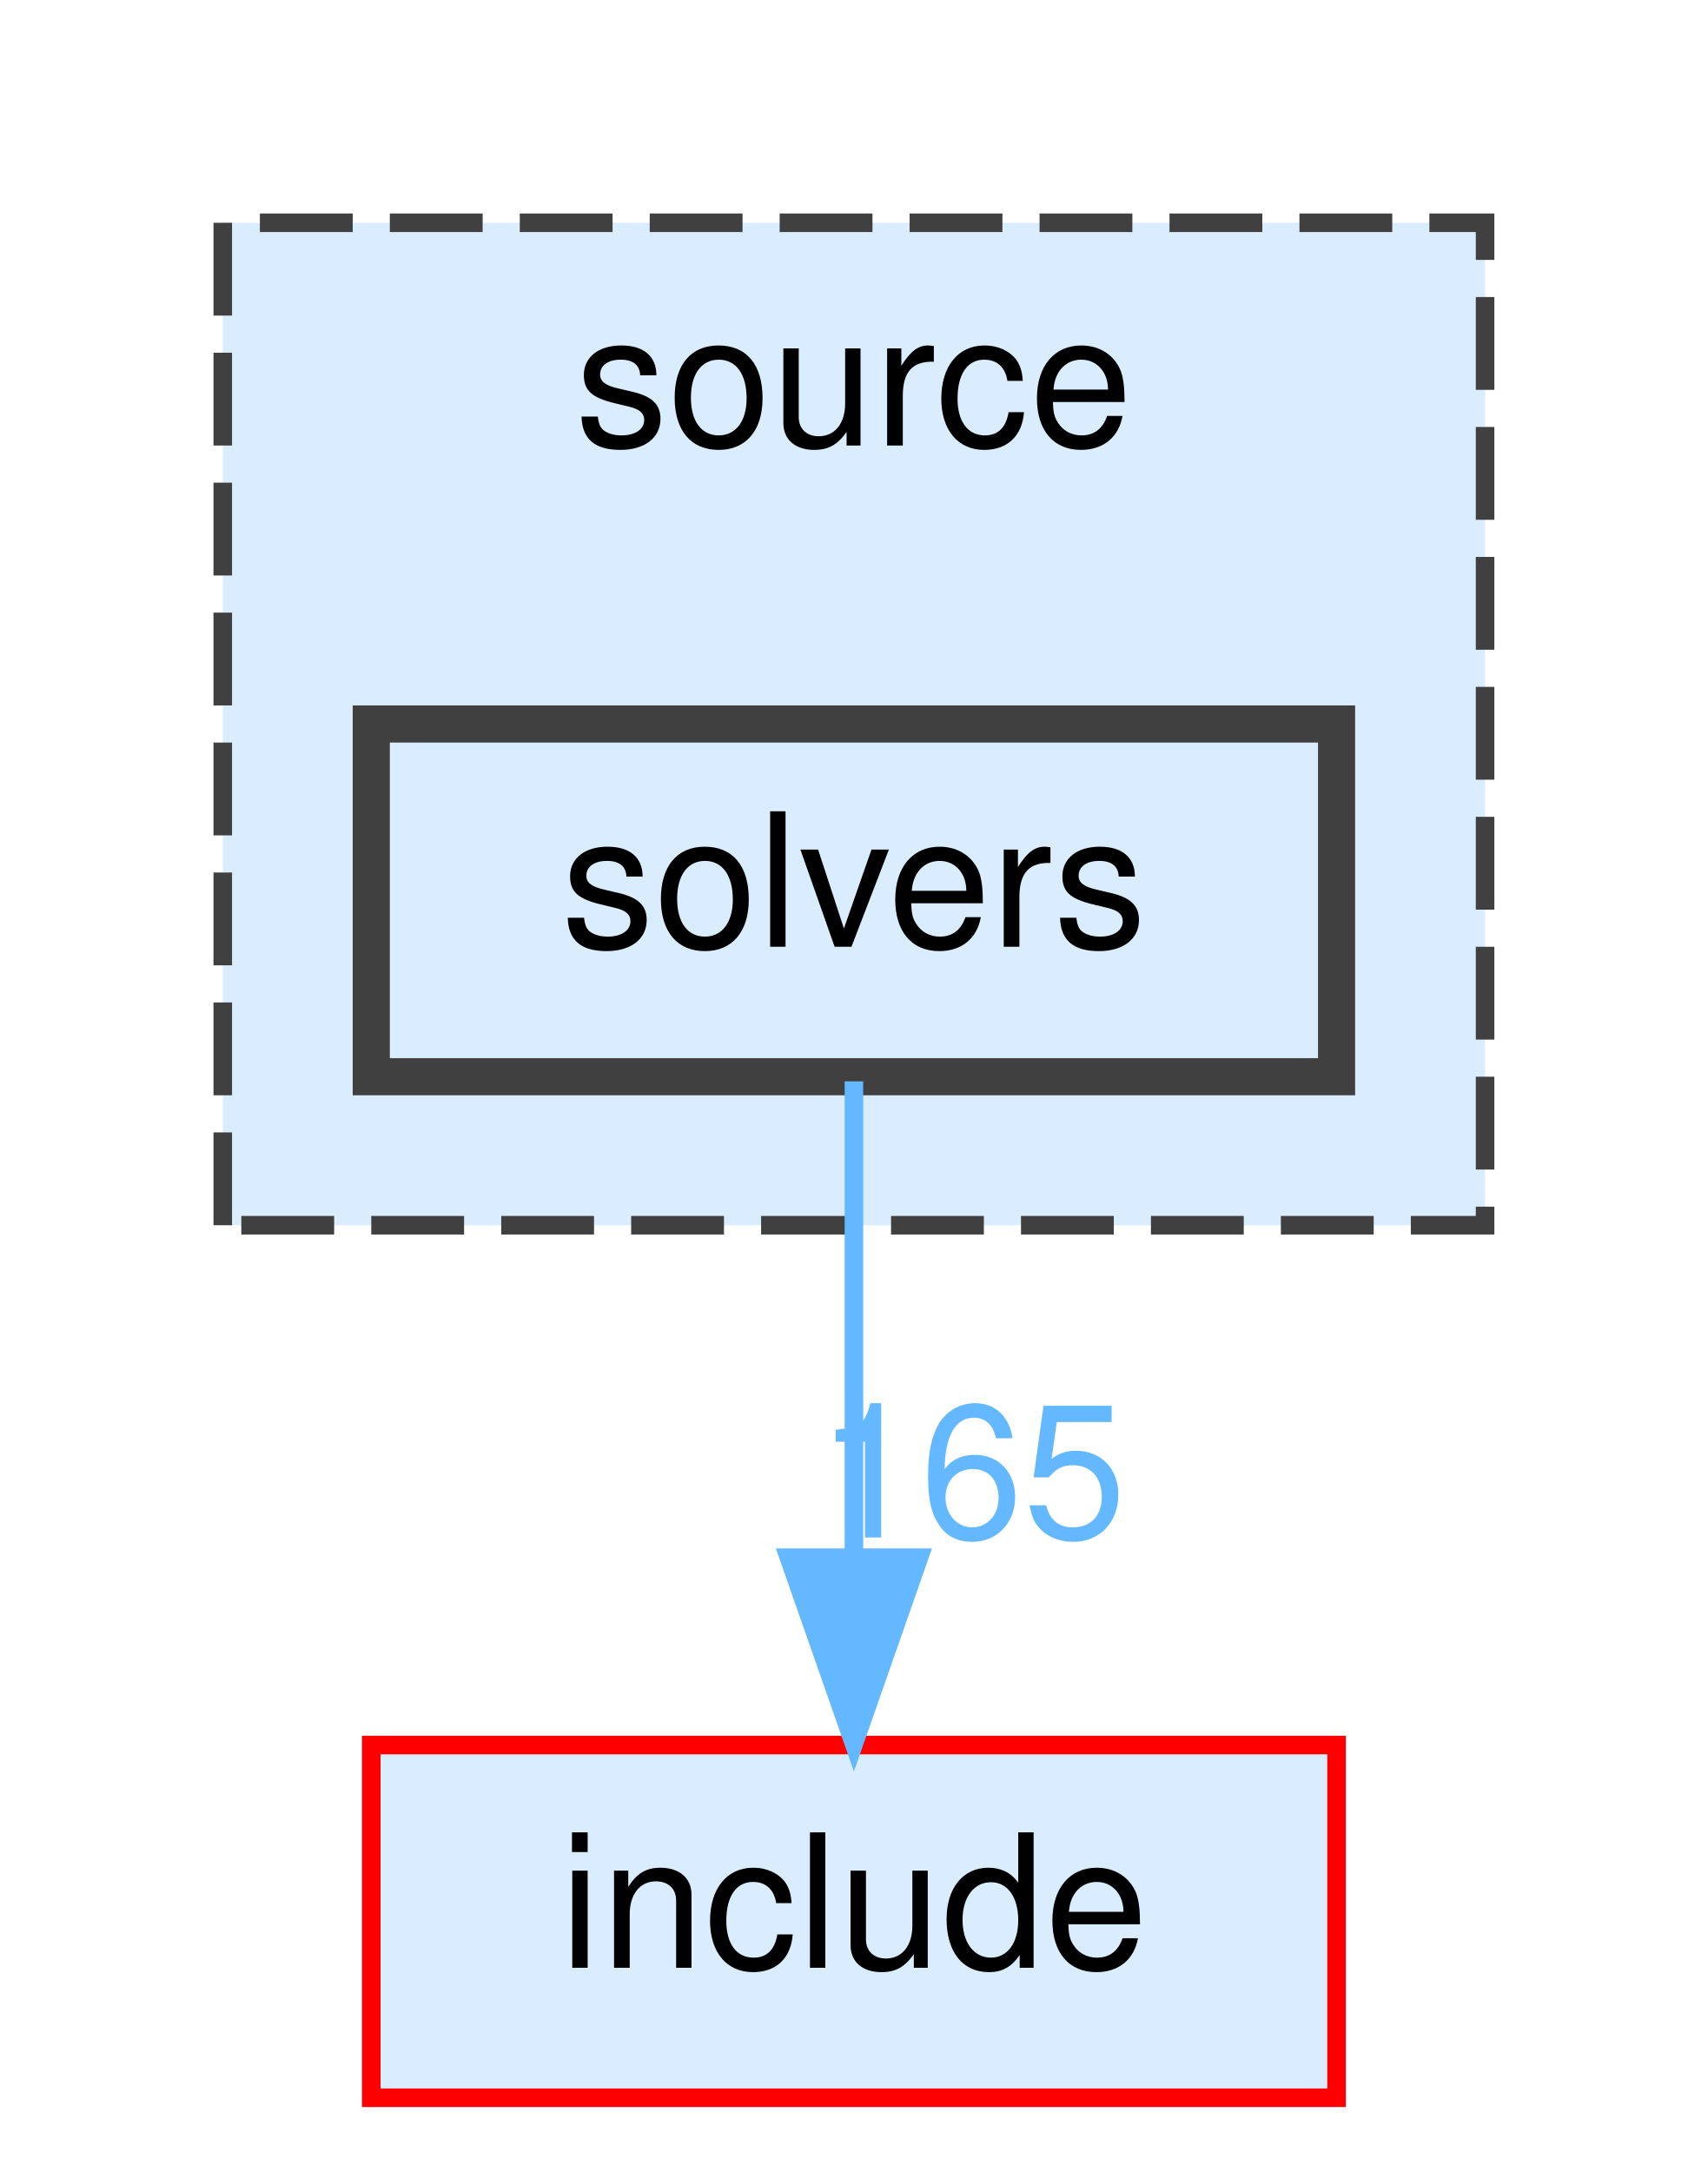
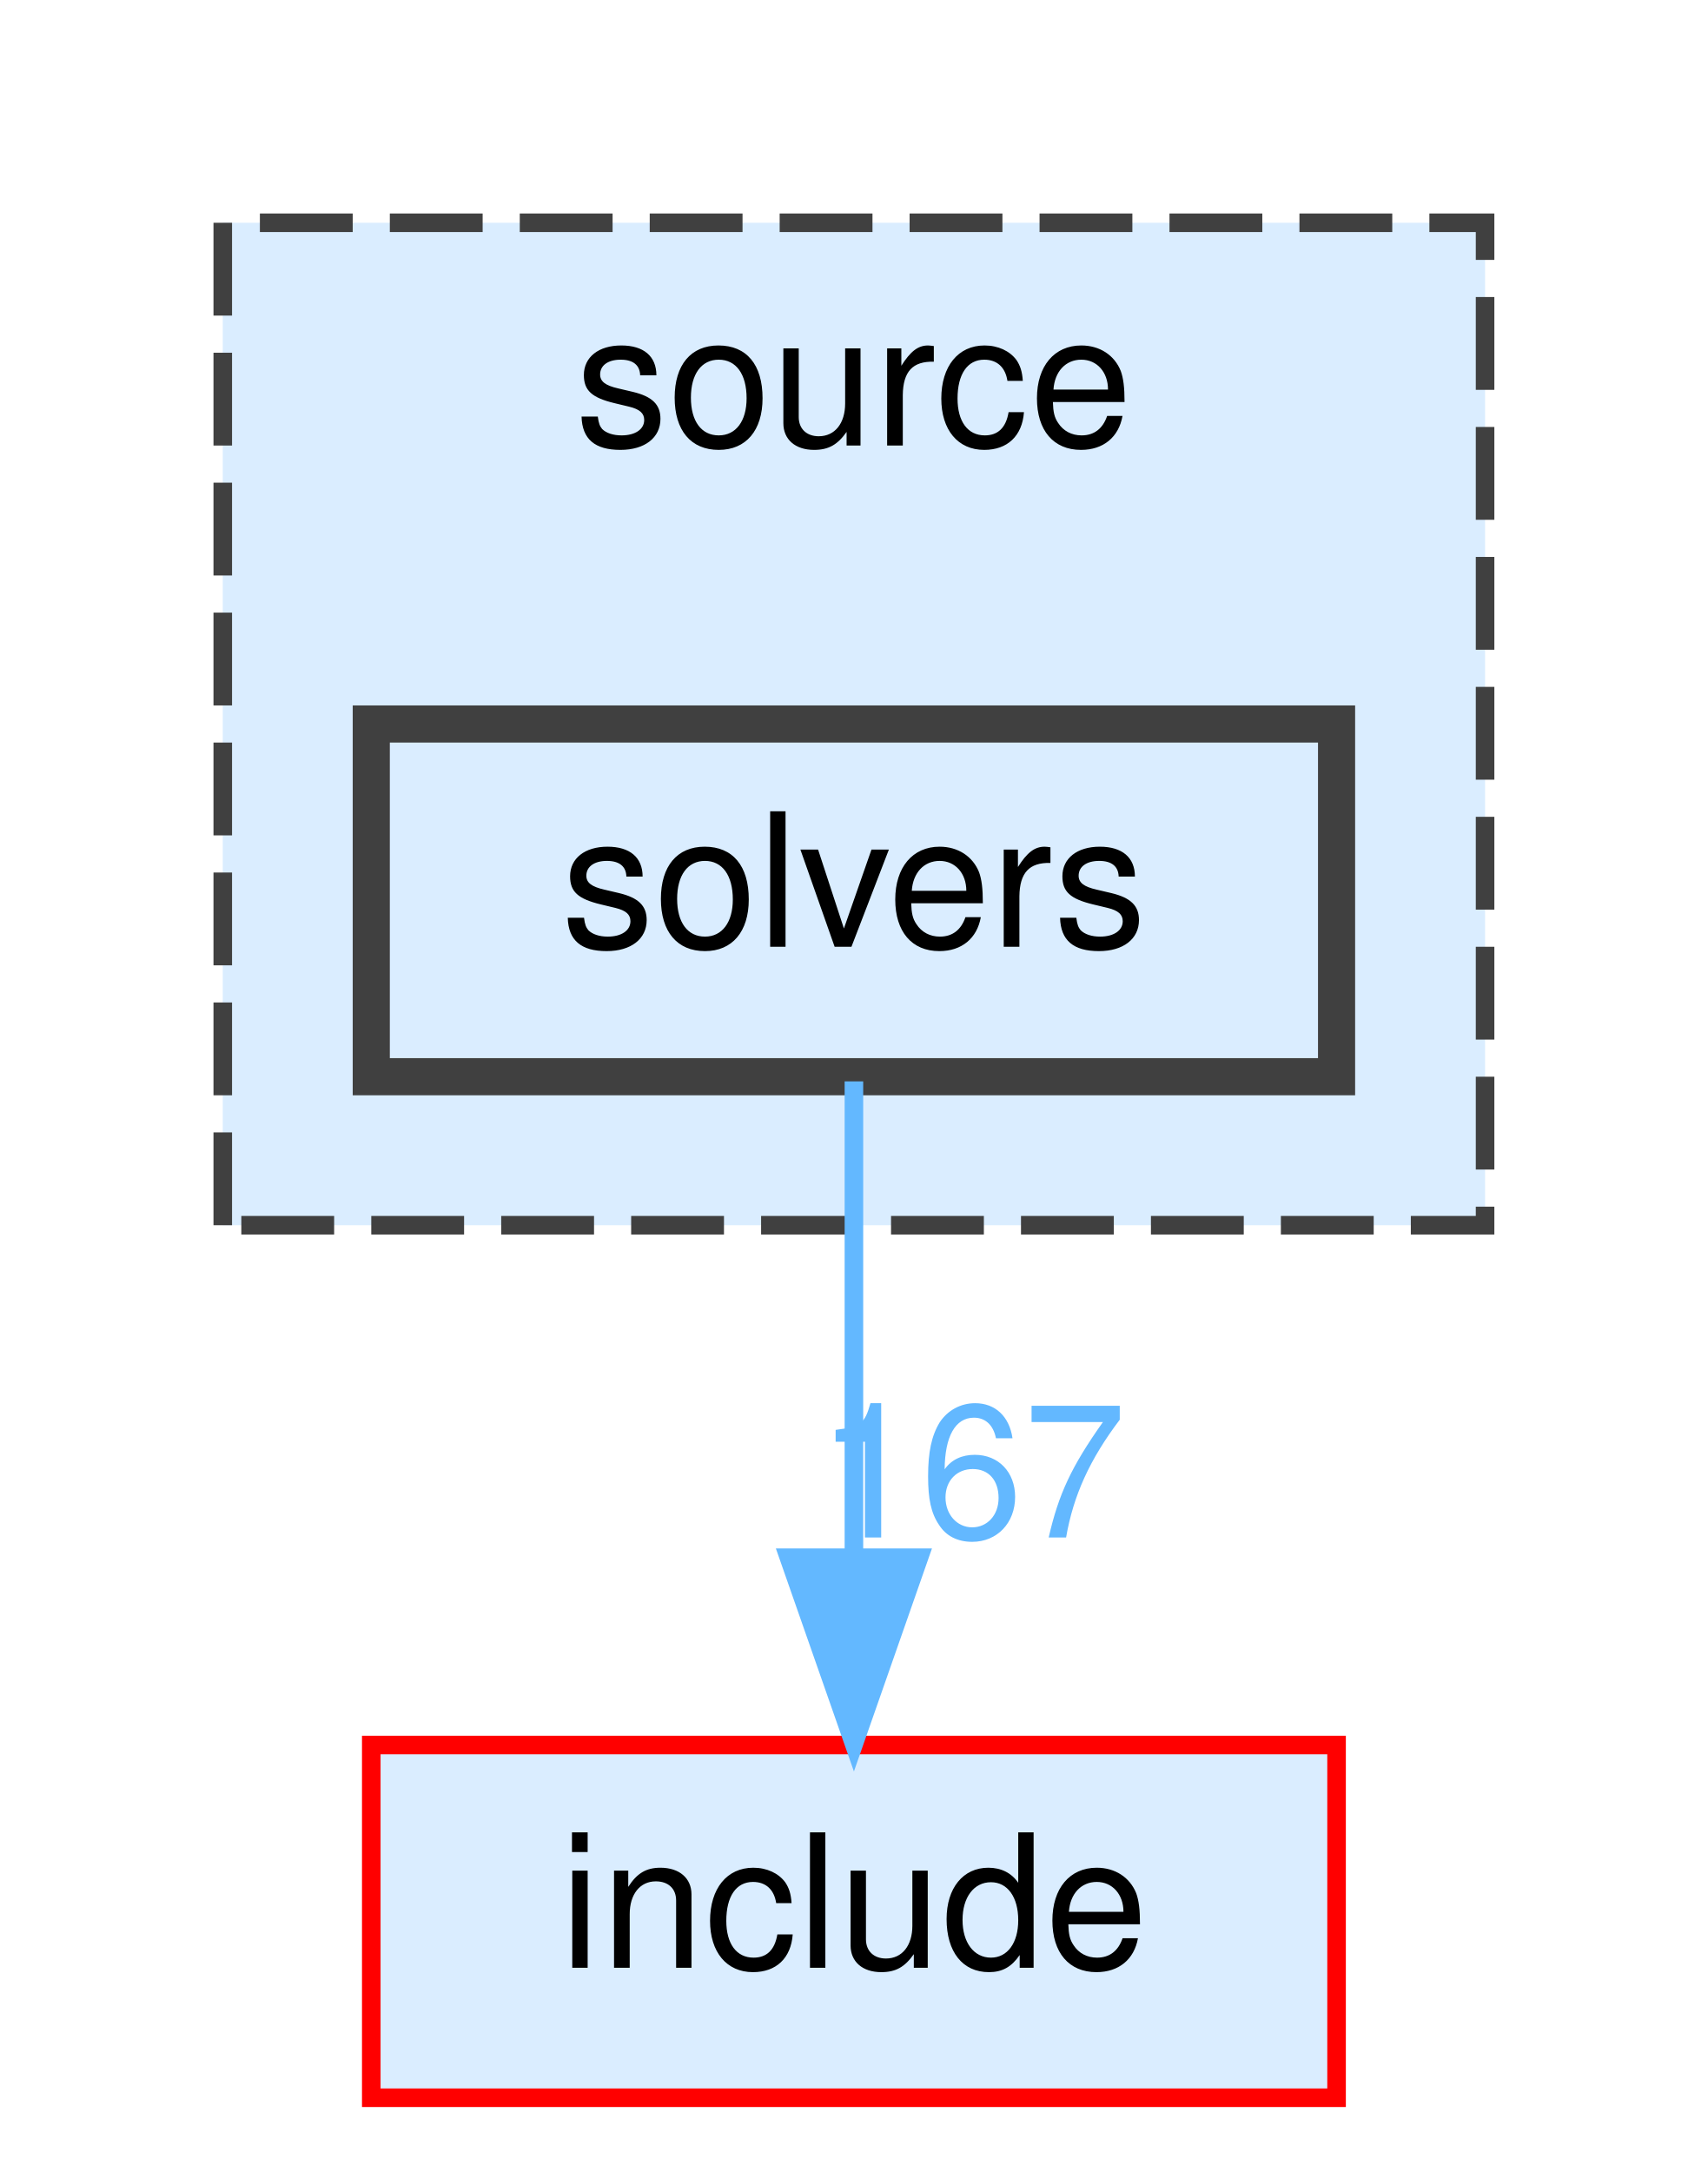
<svg xmlns="http://www.w3.org/2000/svg" xmlns:xlink="http://www.w3.org/1999/xlink" width="92pt" height="117pt" viewBox="0.00 0.00 92.00 117.00">
  <g id="graph0" class="graph" transform="scale(1 1) rotate(0) translate(4 113)">
    <g id="clust1" class="cluster">
      <g id="a_clust1">
        <a xlink:href="dir_b2f33c71d4aa5e7af42a1ca61ff5af1b.html" target="_top" xlink:title="source">
          <polygon fill="#daedff" stroke="#404040" stroke-dasharray="5,2" points="8,-47 8,-101 76,-101 76,-47 8,-47" />
          <text text-anchor="middle" x="42" y="-89" font-family="Helvetica,sans-Serif" font-size="10.00">source</text>
        </a>
      </g>
    </g>
    <g id="node1" class="node">
      <g id="a_node1">
        <a xlink:href="dir_ac5436e408af57248b48f6dcc8be2bc4.html" target="_top" xlink:title="solvers">
          <polygon fill="#daedff" stroke="#404040" stroke-width="2" points="68,-74 16,-74 16,-55 68,-55 68,-74" />
          <text text-anchor="middle" x="42" y="-62" font-family="Helvetica,sans-Serif" font-size="10.00">solvers</text>
        </a>
      </g>
    </g>
    <g id="node2" class="node">
      <g id="a_node2">
        <a xlink:href="dir_d44c64559bbebec7f509842c48db8b23.html" target="_top" xlink:title="include">
          <polygon fill="#daedff" stroke="red" points="68,-19 16,-19 16,0 68,0 68,-19" />
          <text text-anchor="middle" x="42" y="-7" font-family="Helvetica,sans-Serif" font-size="10.00">include</text>
        </a>
      </g>
    </g>
    <g id="edge1" class="edge">
      <g id="a_edge1">
        <a xlink:href="dir_000009_000007.html" target="_top">
          <path fill="none" stroke="#63b8ff" d="M42,-54.75C42,-47.8 42,-37.85 42,-29.13" />
          <polygon fill="#63b8ff" stroke="#63b8ff" points="45.5,-29.09 42,-19.09 38.5,-29.09 45.5,-29.09" />
        </a>
      </g>
      <g id="a_edge1-headlabel">
-         <a xlink:href="dir_000009_000007.html" target="_top" xlink:title="165">
-           <text text-anchor="middle" x="48.34" y="-30.18" font-family="Helvetica,sans-Serif" font-size="10.00" fill="#63b8ff">165</text>
+         <a xlink:href="dir_000009_000007.html" target="_top" xlink:title="167">
+           <text text-anchor="middle" x="48.34" y="-30.18" font-family="Helvetica,sans-Serif" font-size="10.00" fill="#63b8ff">167</text>
        </a>
      </g>
    </g>
  </g>
</svg>
